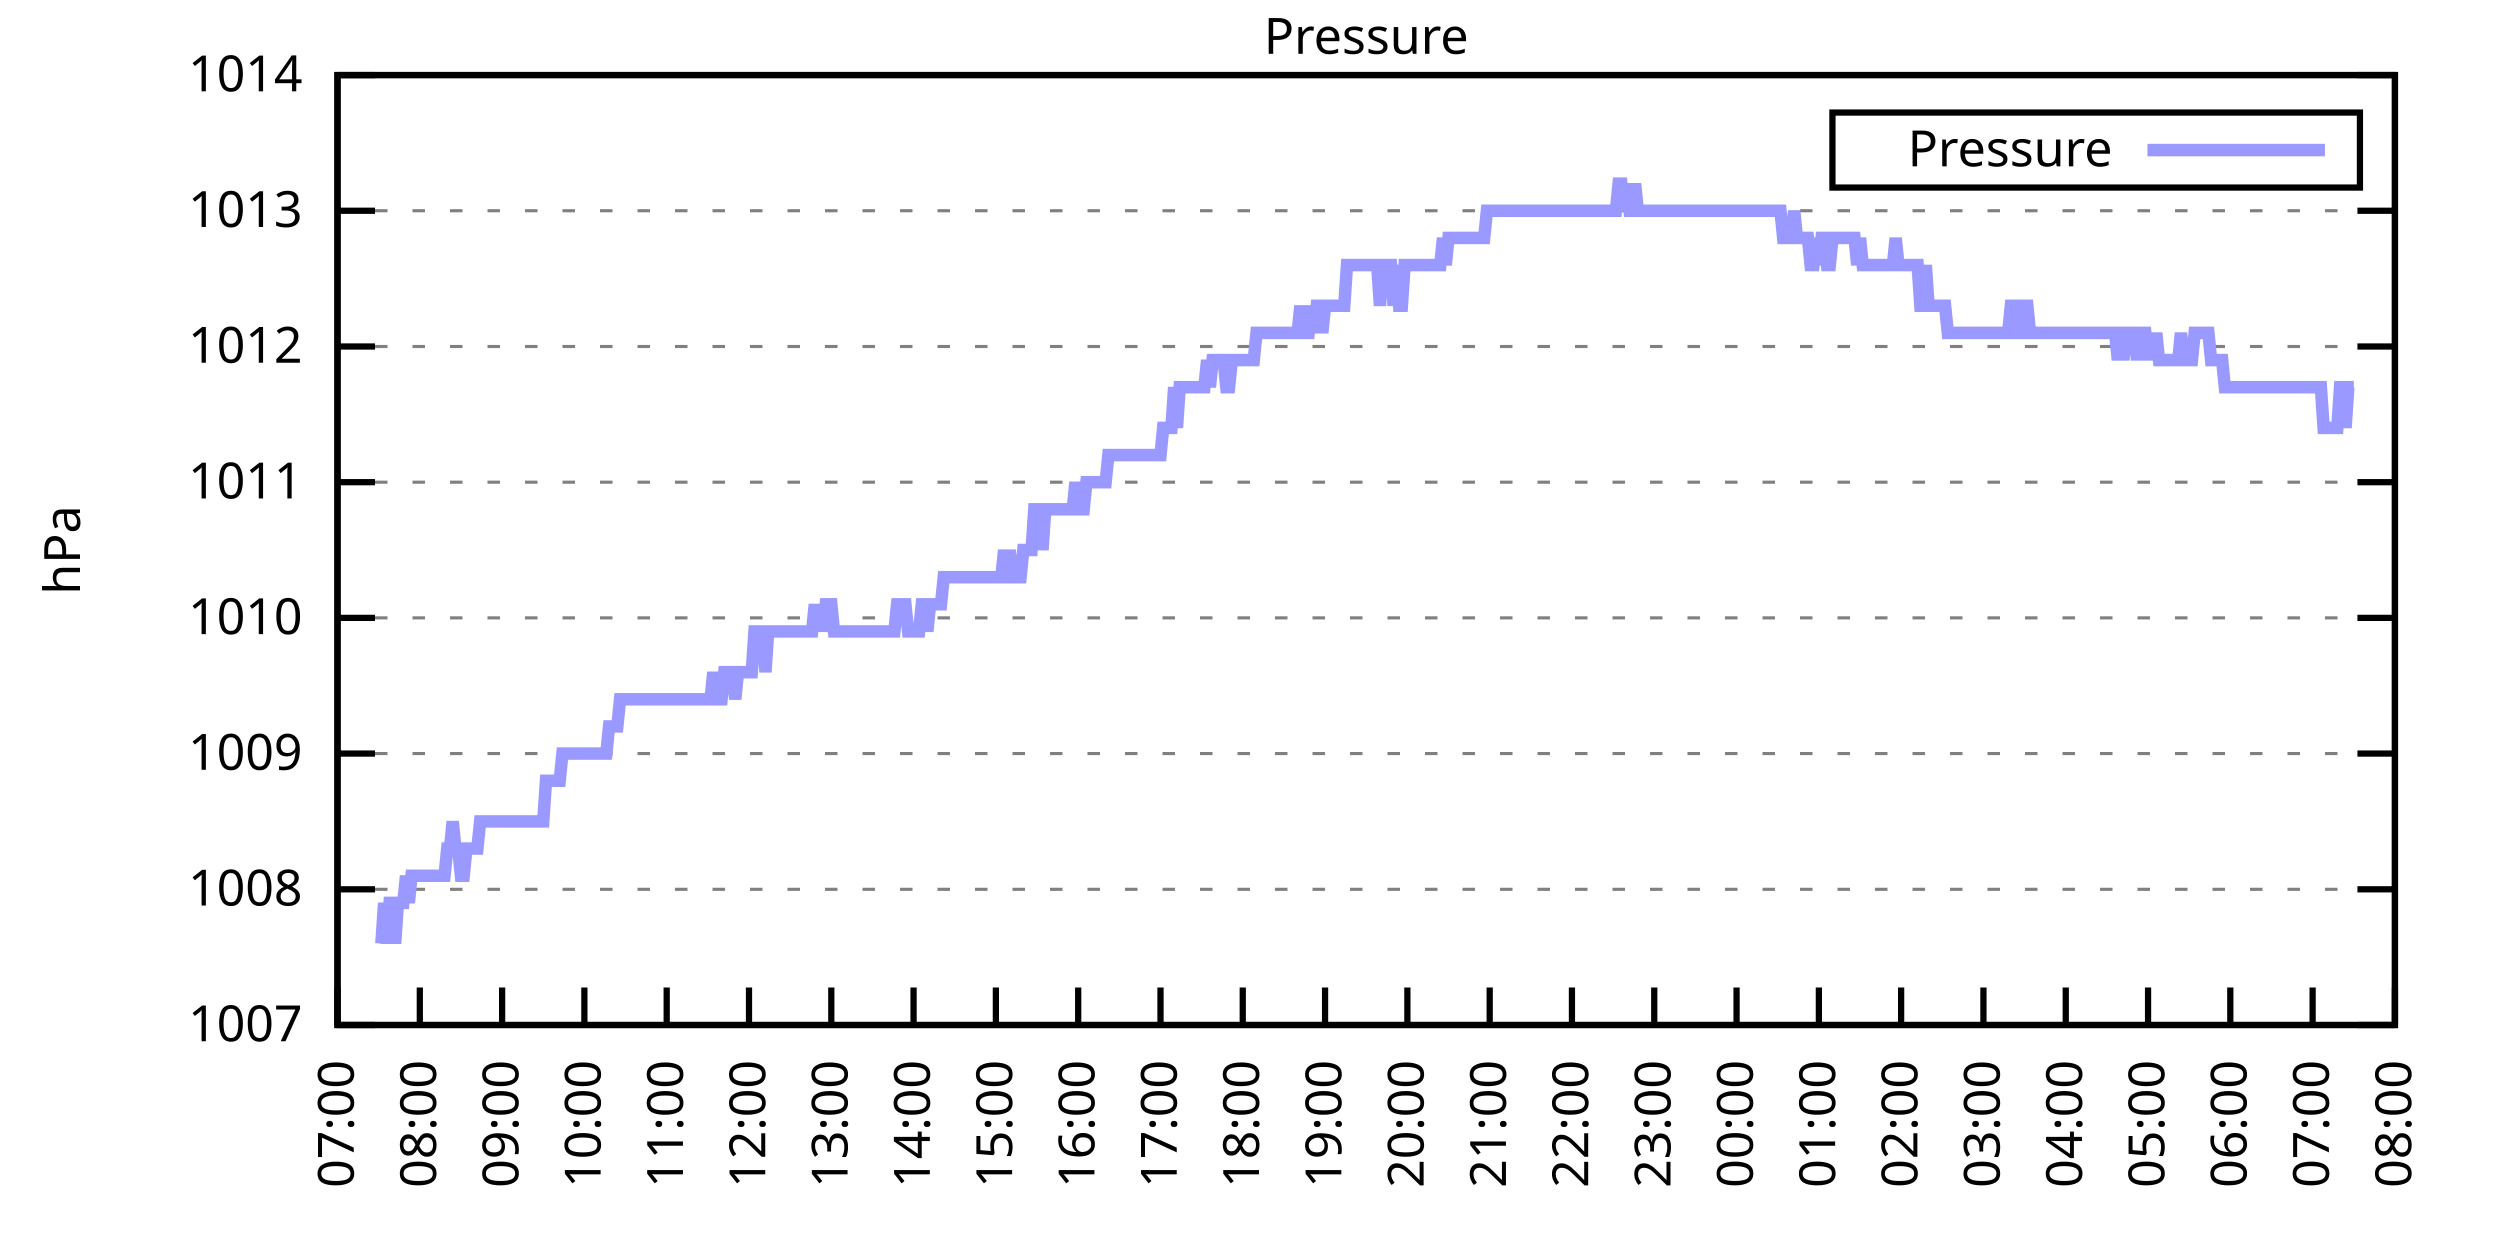
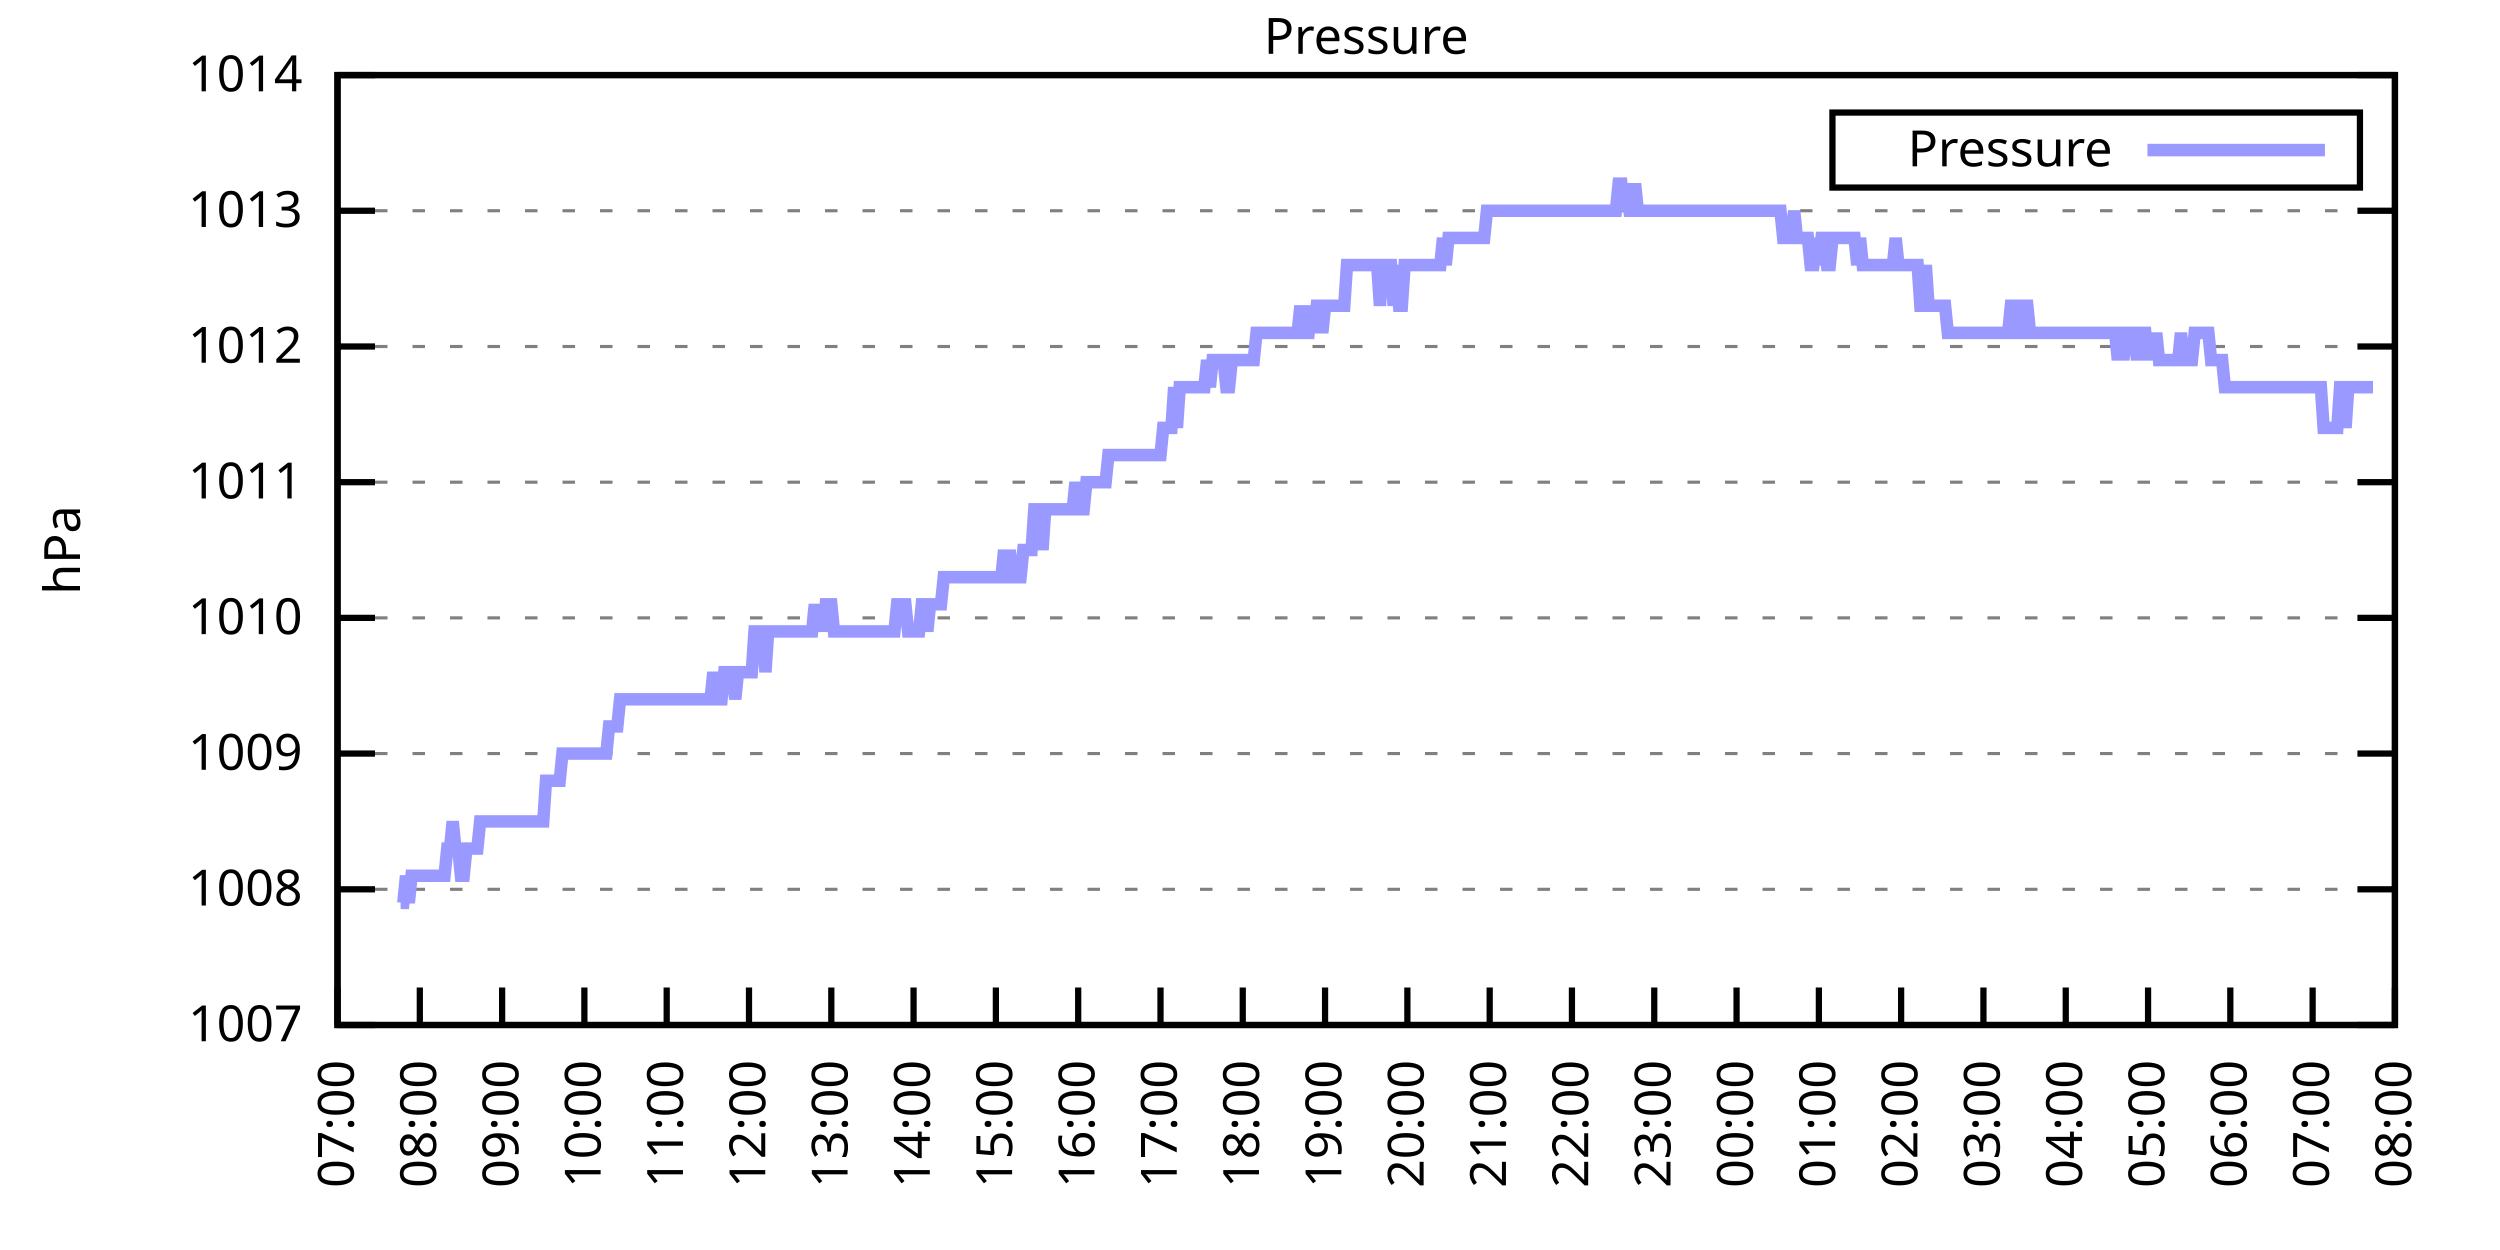
<svg xmlns="http://www.w3.org/2000/svg" xmlns:xlink="http://www.w3.org/1999/xlink" width="400" height="200" viewBox="0 0 400 200">
  <g id="gnuplot_canvas">
    <rect x="0" y="0" width="400" height="200" fill="none" />
    <defs>
      <circle id="gpDot" r="0.5" stroke-width="0.5" stroke="currentColor" />
      <path id="gpPt0" stroke-width="0.333" stroke="currentColor" d="M-1,0 h2 M0,-1 v2" />
      <path id="gpPt1" stroke-width="0.333" stroke="currentColor" d="M-1,-1 L1,1 M1,-1 L-1,1" />
      <path id="gpPt2" stroke-width="0.333" stroke="currentColor" d="M-1,0 L1,0 M0,-1 L0,1 M-1,-1 L1,1 M-1,1 L1,-1" />
      <rect id="gpPt3" stroke-width="0.333" stroke="currentColor" x="-1" y="-1" width="2" height="2" />
      <rect id="gpPt4" stroke-width="0.333" stroke="currentColor" fill="currentColor" x="-1" y="-1" width="2" height="2" />
      <circle id="gpPt5" stroke-width="0.333" stroke="currentColor" cx="0" cy="0" r="1" />
      <use xlink:href="#gpPt5" id="gpPt6" fill="currentColor" stroke="none" />
      <path id="gpPt7" stroke-width="0.333" stroke="currentColor" d="M0,-1.33 L-1.33,0.67 L1.33,0.67 z" />
      <use xlink:href="#gpPt7" id="gpPt8" fill="currentColor" stroke="none" />
      <use xlink:href="#gpPt7" id="gpPt9" stroke="currentColor" transform="rotate(180)" />
      <use xlink:href="#gpPt9" id="gpPt10" fill="currentColor" stroke="none" />
      <use xlink:href="#gpPt3" id="gpPt11" stroke="currentColor" transform="rotate(45)" />
      <use xlink:href="#gpPt11" id="gpPt12" fill="currentColor" stroke="none" />
      <path id="gpPt13" stroke-width="0.333" stroke="currentColor" d="M0,1.330 L1.265,0.411 L0.782,-1.067 L-0.782,-1.076 L-1.265,0.411 z" />
      <use xlink:href="#gpPt13" id="gpPt14" fill="currentColor" stroke="none" />
      <filter id="textbox" filterUnits="objectBoundingBox" x="0" y="0" height="1" width="1">
        <feFlood flood-color="white" flood-opacity="1" result="bgnd" />
        <feComposite in="SourceGraphic" in2="bgnd" operator="atop" />
      </filter>
      <filter id="greybox" filterUnits="objectBoundingBox" x="0" y="0" height="1" width="1">
        <feFlood flood-color="lightgrey" flood-opacity="1" result="grey" />
        <feComposite in="SourceGraphic" in2="grey" operator="atop" />
      </filter>
    </defs>
    <g fill="none" color="white" stroke="currentColor" stroke-width="1.00" stroke-linecap="butt" stroke-linejoin="miter">
</g>
    <g fill="none" color="black" stroke="currentColor" stroke-width="1.00" stroke-linecap="butt" stroke-linejoin="miter">
      <g stroke="none" shape-rendering="crispEdges">
        <polygon fill="rgb(255, 255, 255)" points="54.00,164.00 383.18,164.00 383.18,12.02 54.00,12.02 " />
      </g>
    </g>
    <g fill="none" color="black" stroke="currentColor" stroke-width="1.00" stroke-linecap="butt" stroke-linejoin="miter">
</g>
    <g fill="none" color="black" stroke="black" stroke-width="0.50" stroke-linecap="butt" stroke-linejoin="miter">
</g>
    <g fill="none" color="gray" stroke="currentColor" stroke-width="0.50" stroke-linecap="butt" stroke-linejoin="miter">
      <path stroke="gray" stroke-dasharray="2,4" class="gridline" d="M54.00,164.00 L383.19,164.00  " />
    </g>
    <g fill="none" color="gray" stroke="gray" stroke-width="1.00" stroke-linecap="butt" stroke-linejoin="miter">
</g>
    <g fill="none" color="black" stroke="currentColor" stroke-width="1.00" stroke-linecap="butt" stroke-linejoin="miter">
      <path stroke="black" d="M54.00,164.00 L60.00,164.00 M383.19,164.00 L377.19,164.00  " />
      <g transform="translate(48.40,166.60)" stroke="none" fill="black" font-family="Sans" font-size="8.00" text-anchor="end">
        <text>
          <tspan font-family="Sans"> 1007</tspan>
        </text>
      </g>
    </g>
    <g fill="none" color="black" stroke="currentColor" stroke-width="1.00" stroke-linecap="butt" stroke-linejoin="miter">
</g>
    <g fill="none" color="black" stroke="black" stroke-width="0.50" stroke-linecap="butt" stroke-linejoin="miter">
</g>
    <g fill="none" color="gray" stroke="currentColor" stroke-width="0.50" stroke-linecap="butt" stroke-linejoin="miter">
      <path stroke="gray" stroke-dasharray="2,4" class="gridline" d="M54.00,142.29 L383.19,142.29  " />
    </g>
    <g fill="none" color="gray" stroke="gray" stroke-width="1.00" stroke-linecap="butt" stroke-linejoin="miter">
</g>
    <g fill="none" color="black" stroke="currentColor" stroke-width="1.00" stroke-linecap="butt" stroke-linejoin="miter">
      <path stroke="black" d="M54.00,142.29 L60.00,142.29 M383.19,142.29 L377.19,142.29  " />
      <g transform="translate(48.40,144.89)" stroke="none" fill="black" font-family="Sans" font-size="8.00" text-anchor="end">
        <text>
          <tspan font-family="Sans"> 1008</tspan>
        </text>
      </g>
    </g>
    <g fill="none" color="black" stroke="currentColor" stroke-width="1.00" stroke-linecap="butt" stroke-linejoin="miter">
</g>
    <g fill="none" color="black" stroke="black" stroke-width="0.50" stroke-linecap="butt" stroke-linejoin="miter">
</g>
    <g fill="none" color="gray" stroke="currentColor" stroke-width="0.50" stroke-linecap="butt" stroke-linejoin="miter">
      <path stroke="gray" stroke-dasharray="2,4" class="gridline" d="M54.00,120.57 L383.19,120.57  " />
    </g>
    <g fill="none" color="gray" stroke="gray" stroke-width="1.00" stroke-linecap="butt" stroke-linejoin="miter">
</g>
    <g fill="none" color="black" stroke="currentColor" stroke-width="1.00" stroke-linecap="butt" stroke-linejoin="miter">
      <path stroke="black" d="M54.00,120.57 L60.00,120.57 M383.19,120.57 L377.19,120.57  " />
      <g transform="translate(48.40,123.17)" stroke="none" fill="black" font-family="Sans" font-size="8.00" text-anchor="end">
        <text>
          <tspan font-family="Sans"> 1009</tspan>
        </text>
      </g>
    </g>
    <g fill="none" color="black" stroke="currentColor" stroke-width="1.00" stroke-linecap="butt" stroke-linejoin="miter">
</g>
    <g fill="none" color="black" stroke="black" stroke-width="0.50" stroke-linecap="butt" stroke-linejoin="miter">
</g>
    <g fill="none" color="gray" stroke="currentColor" stroke-width="0.50" stroke-linecap="butt" stroke-linejoin="miter">
      <path stroke="gray" stroke-dasharray="2,4" class="gridline" d="M54.00,98.86 L383.19,98.86  " />
    </g>
    <g fill="none" color="gray" stroke="gray" stroke-width="1.00" stroke-linecap="butt" stroke-linejoin="miter">
</g>
    <g fill="none" color="black" stroke="currentColor" stroke-width="1.00" stroke-linecap="butt" stroke-linejoin="miter">
      <path stroke="black" d="M54.00,98.86 L60.00,98.86 M383.19,98.86 L377.19,98.86  " />
      <g transform="translate(48.40,101.46)" stroke="none" fill="black" font-family="Sans" font-size="8.00" text-anchor="end">
        <text>
          <tspan font-family="Sans"> 1010</tspan>
        </text>
      </g>
    </g>
    <g fill="none" color="black" stroke="currentColor" stroke-width="1.00" stroke-linecap="butt" stroke-linejoin="miter">
</g>
    <g fill="none" color="black" stroke="black" stroke-width="0.50" stroke-linecap="butt" stroke-linejoin="miter">
</g>
    <g fill="none" color="gray" stroke="currentColor" stroke-width="0.50" stroke-linecap="butt" stroke-linejoin="miter">
      <path stroke="gray" stroke-dasharray="2,4" class="gridline" d="M54.00,77.15 L383.19,77.15  " />
    </g>
    <g fill="none" color="gray" stroke="gray" stroke-width="1.00" stroke-linecap="butt" stroke-linejoin="miter">
</g>
    <g fill="none" color="black" stroke="currentColor" stroke-width="1.00" stroke-linecap="butt" stroke-linejoin="miter">
      <path stroke="black" d="M54.00,77.15 L60.00,77.15 M383.19,77.15 L377.19,77.15  " />
      <g transform="translate(48.40,79.75)" stroke="none" fill="black" font-family="Sans" font-size="8.00" text-anchor="end">
        <text>
          <tspan font-family="Sans"> 1011</tspan>
        </text>
      </g>
    </g>
    <g fill="none" color="black" stroke="currentColor" stroke-width="1.00" stroke-linecap="butt" stroke-linejoin="miter">
</g>
    <g fill="none" color="black" stroke="black" stroke-width="0.50" stroke-linecap="butt" stroke-linejoin="miter">
</g>
    <g fill="none" color="gray" stroke="currentColor" stroke-width="0.50" stroke-linecap="butt" stroke-linejoin="miter">
      <path stroke="gray" stroke-dasharray="2,4" class="gridline" d="M54.00,55.44 L383.19,55.44  " />
    </g>
    <g fill="none" color="gray" stroke="gray" stroke-width="1.00" stroke-linecap="butt" stroke-linejoin="miter">
</g>
    <g fill="none" color="black" stroke="currentColor" stroke-width="1.00" stroke-linecap="butt" stroke-linejoin="miter">
      <path stroke="black" d="M54.00,55.44 L60.00,55.44 M383.19,55.44 L377.19,55.44  " />
      <g transform="translate(48.40,58.04)" stroke="none" fill="black" font-family="Sans" font-size="8.00" text-anchor="end">
        <text>
          <tspan font-family="Sans"> 1012</tspan>
        </text>
      </g>
    </g>
    <g fill="none" color="black" stroke="currentColor" stroke-width="1.00" stroke-linecap="butt" stroke-linejoin="miter">
</g>
    <g fill="none" color="black" stroke="black" stroke-width="0.50" stroke-linecap="butt" stroke-linejoin="miter">
</g>
    <g fill="none" color="gray" stroke="currentColor" stroke-width="0.50" stroke-linecap="butt" stroke-linejoin="miter">
      <path stroke="gray" stroke-dasharray="2,4" class="gridline" d="M54.00,33.72 L383.19,33.72  " />
    </g>
    <g fill="none" color="gray" stroke="gray" stroke-width="1.00" stroke-linecap="butt" stroke-linejoin="miter">
</g>
    <g fill="none" color="black" stroke="currentColor" stroke-width="1.00" stroke-linecap="butt" stroke-linejoin="miter">
      <path stroke="black" d="M54.00,33.72 L60.00,33.72 M383.19,33.72 L377.19,33.72  " />
      <g transform="translate(48.40,36.32)" stroke="none" fill="black" font-family="Sans" font-size="8.00" text-anchor="end">
        <text>
          <tspan font-family="Sans"> 1013</tspan>
        </text>
      </g>
    </g>
    <g fill="none" color="black" stroke="currentColor" stroke-width="1.00" stroke-linecap="butt" stroke-linejoin="miter">
</g>
    <g fill="none" color="black" stroke="black" stroke-width="0.50" stroke-linecap="butt" stroke-linejoin="miter">
</g>
    <g fill="none" color="gray" stroke="currentColor" stroke-width="0.50" stroke-linecap="butt" stroke-linejoin="miter">
      <path stroke="gray" stroke-dasharray="2,4" class="gridline" d="M54.00,12.01 L383.19,12.01  " />
    </g>
    <g fill="none" color="gray" stroke="gray" stroke-width="1.00" stroke-linecap="butt" stroke-linejoin="miter">
</g>
    <g fill="none" color="black" stroke="currentColor" stroke-width="1.00" stroke-linecap="butt" stroke-linejoin="miter">
      <path stroke="black" d="M54.00,12.01 L60.00,12.01 M383.19,12.01 L377.19,12.01  " />
      <g transform="translate(48.40,14.61)" stroke="none" fill="black" font-family="Sans" font-size="8.00" text-anchor="end">
        <text>
          <tspan font-family="Sans"> 1014</tspan>
        </text>
      </g>
    </g>
    <g fill="none" color="black" stroke="currentColor" stroke-width="1.00" stroke-linecap="butt" stroke-linejoin="miter">
      <path stroke="black" d="M54.00,164.00 L54.00,158.00  " />
      <g transform="translate(56.60,169.60) rotate(270.00)" stroke="none" fill="black" font-family="Sans" font-size="8.00" text-anchor="end">
        <text>
          <tspan font-family="Sans">07:00</tspan>
        </text>
      </g>
    </g>
    <g fill="none" color="black" stroke="currentColor" stroke-width="1.00" stroke-linecap="butt" stroke-linejoin="miter">
      <path stroke="black" d="M67.17,164.00 L67.17,158.00  " />
      <g transform="translate(69.77,169.60) rotate(270.00)" stroke="none" fill="black" font-family="Sans" font-size="8.00" text-anchor="end">
        <text>
          <tspan font-family="Sans">08:00</tspan>
        </text>
      </g>
    </g>
    <g fill="none" color="black" stroke="currentColor" stroke-width="1.00" stroke-linecap="butt" stroke-linejoin="miter">
      <path stroke="black" d="M80.34,164.00 L80.34,158.00  " />
      <g transform="translate(82.94,169.60) rotate(270.00)" stroke="none" fill="black" font-family="Sans" font-size="8.00" text-anchor="end">
        <text>
          <tspan font-family="Sans">09:00</tspan>
        </text>
      </g>
    </g>
    <g fill="none" color="black" stroke="currentColor" stroke-width="1.00" stroke-linecap="butt" stroke-linejoin="miter">
      <path stroke="black" d="M93.50,164.00 L93.50,158.00  " />
      <g transform="translate(96.10,169.60) rotate(270.00)" stroke="none" fill="black" font-family="Sans" font-size="8.00" text-anchor="end">
        <text>
          <tspan font-family="Sans">10:00</tspan>
        </text>
      </g>
    </g>
    <g fill="none" color="black" stroke="currentColor" stroke-width="1.00" stroke-linecap="butt" stroke-linejoin="miter">
      <path stroke="black" d="M106.67,164.00 L106.67,158.00  " />
      <g transform="translate(109.27,169.60) rotate(270.00)" stroke="none" fill="black" font-family="Sans" font-size="8.00" text-anchor="end">
        <text>
          <tspan font-family="Sans">11:00</tspan>
        </text>
      </g>
    </g>
    <g fill="none" color="black" stroke="currentColor" stroke-width="1.00" stroke-linecap="butt" stroke-linejoin="miter">
      <path stroke="black" d="M119.84,164.00 L119.84,158.00  " />
      <g transform="translate(122.44,169.60) rotate(270.00)" stroke="none" fill="black" font-family="Sans" font-size="8.00" text-anchor="end">
        <text>
          <tspan font-family="Sans">12:00</tspan>
        </text>
      </g>
    </g>
    <g fill="none" color="black" stroke="currentColor" stroke-width="1.00" stroke-linecap="butt" stroke-linejoin="miter">
      <path stroke="black" d="M133.01,164.00 L133.01,158.00  " />
      <g transform="translate(135.61,169.60) rotate(270.00)" stroke="none" fill="black" font-family="Sans" font-size="8.00" text-anchor="end">
        <text>
          <tspan font-family="Sans">13:00</tspan>
        </text>
      </g>
    </g>
    <g fill="none" color="black" stroke="currentColor" stroke-width="1.00" stroke-linecap="butt" stroke-linejoin="miter">
      <path stroke="black" d="M146.17,164.00 L146.17,158.00  " />
      <g transform="translate(148.77,169.60) rotate(270.00)" stroke="none" fill="black" font-family="Sans" font-size="8.00" text-anchor="end">
        <text>
          <tspan font-family="Sans">14:00</tspan>
        </text>
      </g>
    </g>
    <g fill="none" color="black" stroke="currentColor" stroke-width="1.00" stroke-linecap="butt" stroke-linejoin="miter">
      <path stroke="black" d="M159.34,164.00 L159.34,158.00  " />
      <g transform="translate(161.94,169.60) rotate(270.00)" stroke="none" fill="black" font-family="Sans" font-size="8.00" text-anchor="end">
        <text>
          <tspan font-family="Sans">15:00</tspan>
        </text>
      </g>
    </g>
    <g fill="none" color="black" stroke="currentColor" stroke-width="1.00" stroke-linecap="butt" stroke-linejoin="miter">
      <path stroke="black" d="M172.51,164.00 L172.51,158.00  " />
      <g transform="translate(175.11,169.60) rotate(270.00)" stroke="none" fill="black" font-family="Sans" font-size="8.00" text-anchor="end">
        <text>
          <tspan font-family="Sans">16:00</tspan>
        </text>
      </g>
    </g>
    <g fill="none" color="black" stroke="currentColor" stroke-width="1.00" stroke-linecap="butt" stroke-linejoin="miter">
      <path stroke="black" d="M185.68,164.00 L185.68,158.00  " />
      <g transform="translate(188.28,169.60) rotate(270.00)" stroke="none" fill="black" font-family="Sans" font-size="8.00" text-anchor="end">
        <text>
          <tspan font-family="Sans">17:00</tspan>
        </text>
      </g>
    </g>
    <g fill="none" color="black" stroke="currentColor" stroke-width="1.00" stroke-linecap="butt" stroke-linejoin="miter">
      <path stroke="black" d="M198.84,164.00 L198.84,158.00  " />
      <g transform="translate(201.44,169.60) rotate(270.00)" stroke="none" fill="black" font-family="Sans" font-size="8.00" text-anchor="end">
        <text>
          <tspan font-family="Sans">18:00</tspan>
        </text>
      </g>
    </g>
    <g fill="none" color="black" stroke="currentColor" stroke-width="1.00" stroke-linecap="butt" stroke-linejoin="miter">
      <path stroke="black" d="M212.01,164.00 L212.01,158.00  " />
      <g transform="translate(214.61,169.60) rotate(270.00)" stroke="none" fill="black" font-family="Sans" font-size="8.00" text-anchor="end">
        <text>
          <tspan font-family="Sans">19:00</tspan>
        </text>
      </g>
    </g>
    <g fill="none" color="black" stroke="currentColor" stroke-width="1.00" stroke-linecap="butt" stroke-linejoin="miter">
      <path stroke="black" d="M225.18,164.00 L225.18,158.00  " />
      <g transform="translate(227.78,169.60) rotate(270.00)" stroke="none" fill="black" font-family="Sans" font-size="8.00" text-anchor="end">
        <text>
          <tspan font-family="Sans">20:00</tspan>
        </text>
      </g>
    </g>
    <g fill="none" color="black" stroke="currentColor" stroke-width="1.00" stroke-linecap="butt" stroke-linejoin="miter">
      <path stroke="black" d="M238.35,164.00 L238.35,158.00  " />
      <g transform="translate(240.95,169.60) rotate(270.00)" stroke="none" fill="black" font-family="Sans" font-size="8.00" text-anchor="end">
        <text>
          <tspan font-family="Sans">21:00</tspan>
        </text>
      </g>
    </g>
    <g fill="none" color="black" stroke="currentColor" stroke-width="1.00" stroke-linecap="butt" stroke-linejoin="miter">
      <path stroke="black" d="M251.51,164.00 L251.51,158.00  " />
      <g transform="translate(254.11,169.60) rotate(270.00)" stroke="none" fill="black" font-family="Sans" font-size="8.00" text-anchor="end">
        <text>
          <tspan font-family="Sans">22:00</tspan>
        </text>
      </g>
    </g>
    <g fill="none" color="black" stroke="currentColor" stroke-width="1.00" stroke-linecap="butt" stroke-linejoin="miter">
      <path stroke="black" d="M264.68,164.00 L264.68,158.00  " />
      <g transform="translate(267.28,169.60) rotate(270.00)" stroke="none" fill="black" font-family="Sans" font-size="8.00" text-anchor="end">
        <text>
          <tspan font-family="Sans">23:00</tspan>
        </text>
      </g>
    </g>
    <g fill="none" color="black" stroke="currentColor" stroke-width="1.00" stroke-linecap="butt" stroke-linejoin="miter">
      <path stroke="black" d="M277.85,164.00 L277.85,158.00  " />
      <g transform="translate(280.45,169.60) rotate(270.00)" stroke="none" fill="black" font-family="Sans" font-size="8.00" text-anchor="end">
        <text>
          <tspan font-family="Sans">00:00</tspan>
        </text>
      </g>
    </g>
    <g fill="none" color="black" stroke="currentColor" stroke-width="1.00" stroke-linecap="butt" stroke-linejoin="miter">
      <path stroke="black" d="M291.02,164.00 L291.02,158.00  " />
      <g transform="translate(293.62,169.60) rotate(270.00)" stroke="none" fill="black" font-family="Sans" font-size="8.00" text-anchor="end">
        <text>
          <tspan font-family="Sans">01:00</tspan>
        </text>
      </g>
    </g>
    <g fill="none" color="black" stroke="currentColor" stroke-width="1.00" stroke-linecap="butt" stroke-linejoin="miter">
      <path stroke="black" d="M304.18,164.00 L304.18,158.00  " />
      <g transform="translate(306.78,169.60) rotate(270.00)" stroke="none" fill="black" font-family="Sans" font-size="8.00" text-anchor="end">
        <text>
          <tspan font-family="Sans">02:00</tspan>
        </text>
      </g>
    </g>
    <g fill="none" color="black" stroke="currentColor" stroke-width="1.00" stroke-linecap="butt" stroke-linejoin="miter">
      <path stroke="black" d="M317.35,164.00 L317.35,158.00  " />
      <g transform="translate(319.95,169.60) rotate(270.00)" stroke="none" fill="black" font-family="Sans" font-size="8.00" text-anchor="end">
        <text>
          <tspan font-family="Sans">03:00</tspan>
        </text>
      </g>
    </g>
    <g fill="none" color="black" stroke="currentColor" stroke-width="1.00" stroke-linecap="butt" stroke-linejoin="miter">
      <path stroke="black" d="M330.52,164.00 L330.52,158.00  " />
      <g transform="translate(333.12,169.60) rotate(270.00)" stroke="none" fill="black" font-family="Sans" font-size="8.00" text-anchor="end">
        <text>
          <tspan font-family="Sans">04:00</tspan>
        </text>
      </g>
    </g>
    <g fill="none" color="black" stroke="currentColor" stroke-width="1.00" stroke-linecap="butt" stroke-linejoin="miter">
      <path stroke="black" d="M343.69,164.00 L343.69,158.00  " />
      <g transform="translate(346.29,169.60) rotate(270.00)" stroke="none" fill="black" font-family="Sans" font-size="8.00" text-anchor="end">
        <text>
          <tspan font-family="Sans">05:00</tspan>
        </text>
      </g>
    </g>
    <g fill="none" color="black" stroke="currentColor" stroke-width="1.00" stroke-linecap="butt" stroke-linejoin="miter">
      <path stroke="black" d="M356.85,164.00 L356.85,158.00  " />
      <g transform="translate(359.45,169.60) rotate(270.00)" stroke="none" fill="black" font-family="Sans" font-size="8.00" text-anchor="end">
        <text>
          <tspan font-family="Sans">06:00</tspan>
        </text>
      </g>
    </g>
    <g fill="none" color="black" stroke="currentColor" stroke-width="1.00" stroke-linecap="butt" stroke-linejoin="miter">
      <path stroke="black" d="M370.02,164.00 L370.02,158.00  " />
      <g transform="translate(372.62,169.60) rotate(270.00)" stroke="none" fill="black" font-family="Sans" font-size="8.00" text-anchor="end">
        <text>
          <tspan font-family="Sans">07:00</tspan>
        </text>
      </g>
    </g>
    <g fill="none" color="black" stroke="currentColor" stroke-width="1.00" stroke-linecap="butt" stroke-linejoin="miter">
      <path stroke="black" d="M383.19,164.00 L383.19,158.00  " />
      <g transform="translate(385.79,169.60) rotate(270.00)" stroke="none" fill="black" font-family="Sans" font-size="8.00" text-anchor="end">
        <text>
          <tspan font-family="Sans">08:00</tspan>
        </text>
      </g>
    </g>
    <g fill="none" color="black" stroke="currentColor" stroke-width="1.00" stroke-linecap="butt" stroke-linejoin="miter">
</g>
    <g fill="none" color="black" stroke="currentColor" stroke-width="1.00" stroke-linecap="butt" stroke-linejoin="miter">
      <path stroke="black" d="M54.00,12.01 L54.00,164.00 L383.19,164.00 L383.19,12.01 L54.00,12.01 Z  " />
    </g>
    <g fill="none" color="black" stroke="currentColor" stroke-width="1.00" stroke-linecap="butt" stroke-linejoin="miter">
</g>
    <g fill="none" color="black" stroke="currentColor" stroke-width="1.00" stroke-linecap="butt" stroke-linejoin="miter">
      <path stroke="black" d="M293.19,30.01 L293.19,18.01 L377.59,18.01 L377.59,30.01 L293.19,30.01 Z  " />
    </g>
    <g id="Pressure_plot_1">
      <g fill="none" color="white" stroke="black" stroke-width="2.00" stroke-linecap="butt" stroke-linejoin="miter">
</g>
      <g fill="none" color="black" stroke="currentColor" stroke-width="2.00" stroke-linecap="butt" stroke-linejoin="miter">
        <g transform="translate(337.99,26.61)" stroke="none" fill="black" font-family="Sans" font-size="8.00" text-anchor="end">
          <text>
            <tspan font-family="Sans">Pressure</tspan>
          </text>
        </g>
      </g>
      <g fill="none" color="black" stroke="currentColor" stroke-width="2.00" stroke-linecap="butt" stroke-linejoin="miter">
-         <path stroke="rgb(153, 153, 255)" d="M343.59,24.01 L371.99,24.01 M61.02,150.97 L61.46,144.46 L61.90,150.97 L62.34,144.46 L62.78,144.46 L63.22,150.97   L63.66,144.46 L64.10,144.46 L64.53,144.46 L64.97,140.12 L65.41,144.46 L65.85,140.12 L66.29,140.12 L66.73,140.12   L67.17,140.12 L67.61,140.12 L68.05,140.12 L68.48,140.12 L68.92,140.12 L69.36,140.12 L69.80,140.12 L70.24,140.12   L70.68,140.12 L71.12,140.12 L71.56,135.77 L72.00,135.77 L72.43,131.43 L72.87,135.77 L73.31,135.77 L73.75,140.12   L74.19,140.12 L74.63,135.77 L75.07,135.77 L75.51,135.77 L75.95,135.77 L76.38,135.77 L76.82,131.43 L77.26,131.43   L77.70,131.43 L78.14,131.43 L78.58,131.43 L79.02,131.43 L79.46,131.43 L79.90,131.43 L80.34,131.43 L80.77,131.43   L81.21,131.43 L81.65,131.43 L82.09,131.43 L82.53,131.43 L82.97,131.43 L83.41,131.43 L83.85,131.43 L84.29,131.43   L84.72,131.43 L85.16,131.43 L85.60,131.43 L86.04,131.43 L86.48,131.43 L86.92,131.43 L87.36,124.92 L87.80,124.92   L88.24,124.92 L88.67,124.92 L89.11,124.92 L89.55,124.92 L89.99,120.57 L90.43,120.57 L90.87,120.57 L91.31,120.57   L91.75,120.57 L92.19,120.57 L92.62,120.57 L93.06,120.57 L93.50,120.57 L93.94,120.57 L94.38,120.57 L94.82,120.57   L95.26,120.57 L95.70,120.57 L96.14,120.57 L96.58,120.57 L97.01,120.57 L97.45,116.23 L97.89,116.23 L98.33,116.23   L98.77,116.23 L99.21,111.89 L99.65,111.89 L100.09,111.89 L100.53,111.89 L100.96,111.89 L101.40,111.89 L101.84,111.89   L102.28,111.89 L102.72,111.89 L103.16,111.89 L103.60,111.89 L104.04,111.89 L104.48,111.89 L104.91,111.89 L105.35,111.89   L105.79,111.89 L106.23,111.89 L106.67,111.89 L107.11,111.89 L107.55,111.89 L107.99,111.89 L108.43,111.89 L108.87,111.89   L109.30,111.89 L109.74,111.89 L110.18,111.89 L110.62,111.89 L111.06,111.89 L111.50,111.89 L111.94,111.89 L112.38,111.89   L112.82,111.89 L113.25,111.89 L113.69,111.89 L114.13,107.55 L114.57,111.89 L115.01,111.89 L115.45,111.89 L115.89,107.55   L116.33,107.55 L116.77,107.55 L117.20,107.55 L117.64,111.89 L118.08,107.55 L118.52,107.55 L118.96,107.55 L119.40,107.55   L119.84,107.55 L120.28,107.55 L120.72,101.03 L121.15,101.03 L121.59,101.03 L122.03,101.03 L122.47,107.55 L122.91,101.03   L123.35,101.03 L123.79,101.03 L124.23,101.03 L124.67,101.03 L125.11,101.03 L125.54,101.03 L125.98,101.03 L126.42,101.03   L126.86,101.03 L127.30,101.03 L127.74,101.03 L128.18,101.03 L128.62,101.03 L129.06,101.03 L129.49,101.03 L129.93,101.03   L130.37,96.69 L130.81,101.03 L131.25,96.69 L131.69,101.03 L132.13,96.69 L132.57,96.69 L133.01,96.69 L133.44,101.03   L133.88,101.03 L134.32,101.03 L134.76,101.03 L135.20,101.03 L135.64,101.03 L136.08,101.03 L136.52,101.03 L136.96,101.03   L137.39,101.03 L137.83,101.03 L138.27,101.03 L138.71,101.03 L139.15,101.03 L139.59,101.03 L140.03,101.03 L140.47,101.03   L140.91,101.03 L141.35,101.03 L141.78,101.03 L142.22,101.03 L142.66,101.03 L143.10,101.03 L143.54,96.69 L143.98,96.69   L144.42,96.69 L144.86,96.69 L145.30,101.03 L145.73,101.03 L146.17,101.03 L146.61,101.03 L147.05,101.03 L147.49,96.69   L147.93,96.69 L148.37,101.03 L148.81,96.69 L149.25,96.69 L149.68,96.69 L150.12,96.69 L150.56,96.69 L151.00,92.35   L151.44,92.35 L151.88,92.35 L152.32,92.35 L152.76,92.35 L153.20,92.35 L153.63,92.35 L154.07,92.35 L154.51,92.35   L154.95,92.35 L155.39,92.35 L155.83,92.35 L156.27,92.35 L156.71,92.35 L157.15,92.35 L157.59,92.35 L158.02,92.35   L158.46,92.35 L158.90,92.35 L159.34,92.35 L159.78,92.35 L160.22,92.35 L160.66,88.00 L161.10,92.35 L161.54,88.00   L161.97,92.35 L162.41,92.35 L162.85,92.35 L163.29,92.35 L163.73,88.00 L164.17,88.00 L164.61,88.00 L165.05,88.00   L165.49,81.49 L165.92,81.49 L166.36,81.49 L166.80,88.00 L167.24,81.49 L167.68,81.49 L168.12,81.49 L168.56,81.49   L169.00,81.49 L169.44,81.49 L169.87,81.49 L170.31,81.49 L170.75,81.49 L171.19,81.49 L171.63,81.49 L172.07,77.15   L172.51,81.49 L172.95,81.49 L173.39,81.49 L173.83,77.15 L174.26,77.15 L174.70,77.15 L175.14,77.15 L175.58,77.15   L176.02,77.15 L176.46,77.15 L176.90,77.15 L177.34,72.81 L177.78,72.81 L178.21,72.81 L178.65,72.81 L179.09,72.81   L179.53,72.81 L179.97,72.81 L180.41,72.81 L180.85,72.81 L181.29,72.81 L181.73,72.81 L182.16,72.81 L182.60,72.81   L183.04,72.81 L183.48,72.81 L183.92,72.81 L184.36,72.81 L184.80,72.81 L185.24,72.81 L185.68,72.81 L186.11,68.46   L186.55,68.46 L186.99,68.46 L187.43,68.46 L187.87,61.95 L188.31,68.46 L188.75,61.95 L189.19,61.95 L189.63,61.95   L190.07,61.95 L190.50,61.95 L190.94,61.95 L191.38,61.95 L191.82,61.95 L192.26,61.95 L192.70,61.95 L193.14,57.61   L193.58,61.95 L194.02,57.61 L194.45,57.61 L194.89,57.61 L195.33,57.61 L195.77,57.61 L196.21,61.95 L196.65,61.95   L197.09,57.61 L197.53,57.61 L197.97,57.61 L198.40,57.61 L198.84,57.61 L199.28,57.61 L199.72,57.61 L200.16,57.61   L200.60,57.61 L201.04,53.26 L201.48,53.26 L201.92,53.26 L202.35,53.26 L202.79,53.26 L203.23,53.26 L203.67,53.26   L204.11,53.26 L204.55,53.26 L204.99,53.26 L205.43,53.26 L205.87,53.26 L206.31,53.26 L206.74,53.26 L207.18,53.26   L207.62,53.26 L208.06,48.92 L208.50,53.26 L208.94,53.26 L209.38,53.26 L209.82,48.92 L210.26,53.26 L210.69,48.92   L211.13,48.92 L211.57,53.26 L212.01,48.92 L212.45,48.92 L212.89,48.92 L213.33,48.92 L213.77,48.92 L214.21,48.92   L214.64,48.92 L215.08,48.92 L215.52,42.41 L215.96,42.41 L216.40,42.41 L216.84,42.41 L217.28,42.41 L217.72,42.41   L218.16,42.41 L218.60,42.41 L219.03,42.41 L219.47,42.41 L219.91,42.41 L220.35,42.41 L220.79,48.92 L221.23,42.41   L221.67,42.41 L222.11,42.41 L222.55,42.41 L222.98,48.92 L223.42,42.41 L223.86,48.92 L224.30,48.92 L224.74,42.41   L225.18,42.41 L225.62,42.41 L226.06,42.41 L226.50,42.41 L226.93,42.41 L227.37,42.41 L227.81,42.41 L228.25,42.41   L228.69,42.41 L229.13,42.41 L229.57,42.41 L230.01,42.41 L230.45,42.41 L230.88,38.07 L231.32,42.41 L231.76,38.07   L232.20,38.07 L232.64,38.07 L233.08,38.07 L233.52,38.07 L233.96,38.07 L234.40,38.07 L234.84,38.07 L235.27,38.07   L235.71,38.07 L236.15,38.07 L236.59,38.07 L237.03,38.07 L237.47,38.07 L237.91,33.72 L238.35,33.72 L238.79,33.72   L239.22,33.72 L239.66,33.72 L240.10,33.72 L240.54,33.72 L240.98,33.72 L241.42,33.72 L241.86,33.72 L242.30,33.72   L242.74,33.72 L243.17,33.72 L243.61,33.72 L244.05,33.72 L244.49,33.72 L244.93,33.72 L245.37,33.72 L245.81,33.72   L246.25,33.72 L246.69,33.72 L247.12,33.72 L247.56,33.72 L248.00,33.72 L248.44,33.72 L248.88,33.72 L249.32,33.72   L249.76,33.72 L250.20,33.72 L250.64,33.72 L251.08,33.72 L251.51,33.72 L251.95,33.72 L252.39,33.72 L252.83,33.72   L253.27,33.72 L253.71,33.72 L254.15,33.72 L254.59,33.72 L255.03,33.72 L255.46,33.72 L255.90,33.72 L256.34,33.72   L256.78,33.72 L257.22,33.72 L257.66,33.72 L258.10,33.72 L258.54,33.72 L258.98,29.38 L259.41,29.38 L259.85,33.72   L260.29,29.38 L260.73,33.72 L261.17,33.72 L261.61,29.38 L262.05,33.72 L262.49,33.72 L262.93,33.72 L263.36,33.72   L263.80,33.72 L264.24,33.72 L264.68,33.72 L265.12,33.72 L265.56,33.72 L266.00,33.72 L266.44,33.72 L266.88,33.72   L267.32,33.72 L267.75,33.72 L268.19,33.72 L268.63,33.72 L269.07,33.72 L269.51,33.72 L269.95,33.72 L270.39,33.72   L270.83,33.72 L271.27,33.72 L271.70,33.72 L272.14,33.72 L272.58,33.72 L273.02,33.72 L273.46,33.72 L273.90,33.72   L274.34,33.72 L274.78,33.72 L275.22,33.72 L275.65,33.72 L276.09,33.72 L276.53,33.72 L276.97,33.72 L277.41,33.72   L277.85,33.72 L278.29,33.72 L278.73,33.72 L279.17,33.72 L279.60,33.72 L280.04,33.72 L280.48,33.72 L280.92,33.72   L281.36,33.72 L281.80,33.72 L282.24,33.72 L282.68,33.72 L283.12,33.72 L283.56,33.72 L283.99,33.72 L284.43,33.72   L284.87,33.72 L285.31,38.07 L285.75,38.07 L286.19,38.07 L286.63,38.07 L287.07,33.72 L287.51,38.07 L287.94,38.07   L288.38,38.07 L288.82,38.07 L289.26,38.07 L289.70,42.41 L290.14,42.41 L290.58,38.07 L291.02,42.41 L291.46,38.07   L291.89,38.07 L292.33,42.41 L292.77,42.41 L293.21,38.07 L293.65,38.07 L294.09,38.07 L294.53,38.07 L294.97,38.07   L295.41,38.07 L295.84,38.07 L296.28,38.07 L296.72,38.07 L297.16,42.41 L297.60,38.07 L298.04,42.41 L298.48,42.41   L298.92,42.41 L299.36,42.41 L299.80,42.41 L300.23,42.41 L300.67,42.41 L301.11,42.41 L301.55,42.41 L301.99,42.41   L302.43,42.41 L302.87,42.41 L303.31,38.07 L303.75,42.41 L304.18,42.41 L304.62,42.41 L305.06,42.41 L305.50,42.41   L305.94,42.41 L306.38,42.41 L306.82,42.41 L307.26,48.92 L307.70,48.92 L308.13,42.41 L308.57,48.92 L309.01,48.92   L309.45,48.92 L309.89,48.92 L310.33,48.92 L310.77,48.92 L311.21,48.92 L311.65,53.26 L312.08,53.26 L312.52,53.26   L312.96,53.26 L313.40,53.26 L313.84,53.26 L314.28,53.26 L314.72,53.26 L315.16,53.26 L315.60,53.26 L316.04,53.26   L316.47,53.26 L316.91,53.26 L317.35,53.26 L317.79,53.26 L318.23,53.26 L318.67,53.26 L319.11,53.26 L319.55,53.26   L319.99,53.26 L320.42,53.26 L320.86,53.26 L321.30,53.26 L321.74,48.92 L322.18,48.92 L322.62,53.26 L323.06,53.26   L323.50,53.26 L323.94,48.92 L324.37,48.92 L324.81,53.26 L325.25,53.26 L325.69,53.26 L326.13,53.26 L326.57,53.26   L327.01,53.26 L327.45,53.26 L327.89,53.26 L328.33,53.26 L328.76,53.26 L329.20,53.26 L329.64,53.26 L330.08,53.26   L330.52,53.26 L330.96,53.26 L331.40,53.26 L331.84,53.26 L332.28,53.26 L332.71,53.26 L333.15,53.26 L333.59,53.26   L334.03,53.26 L334.47,53.26 L334.91,53.26 L335.35,53.26 L335.79,53.26 L336.23,53.26 L336.66,53.26 L337.10,53.26   L337.54,53.26 L337.98,53.26 L338.42,53.26 L338.86,57.61 L339.30,53.26 L339.74,57.61 L340.18,53.26 L340.61,53.26   L341.05,53.26 L341.49,53.26 L341.93,57.61 L342.37,53.26 L342.81,53.26 L343.25,53.26 L343.69,57.61 L344.13,53.26   L344.57,57.61 L345.00,53.26 L345.44,57.61 L345.88,57.61 L346.32,57.61 L346.76,57.61 L347.20,57.61 L347.64,57.61   L348.08,57.61 L348.52,57.61 L348.95,53.26 L349.39,57.61 L349.83,57.61 L350.27,57.61 L350.71,57.61 L351.15,53.26   L351.59,53.26 L352.03,53.26 L352.47,53.26 L352.90,53.26 L353.34,53.26 L353.78,57.61 L354.22,57.61 L354.66,57.61   L355.10,57.61 L355.54,57.61 L355.98,61.95 L356.42,61.95 L356.85,61.95 L357.29,61.95 L357.73,61.95 L358.17,61.95   L358.61,61.95 L359.05,61.95 L359.49,61.95 L359.93,61.95 L360.37,61.95 L360.81,61.95 L361.24,61.95 L361.68,61.95   L362.12,61.95 L362.56,61.95 L363.00,61.95 L363.44,61.95 L363.88,61.95 L364.32,61.95 L364.76,61.95 L365.19,61.95   L365.63,61.95 L366.07,61.95 L366.51,61.95 L366.95,61.95 L367.39,61.95 L367.83,61.95 L368.27,61.95 L368.71,61.95   L369.14,61.95 L369.58,61.95 L370.02,61.95 L370.46,61.95 L370.90,61.95 L371.34,61.95 L371.78,68.46 L372.22,68.46   L372.66,68.46 L373.09,68.46 L373.53,68.46 L373.97,68.46 L374.41,61.95 L374.85,61.95 L375.29,68.46 L375.73,61.95   L376.17,61.95 L376.61,61.95  " />
+         <path stroke="rgb(153, 153, 255)" d="M343.59,24.01 L371.99,24.01 M64.10,144.46 L64.53,144.46 L64.97,140.12 L65.41,144.46 L65.85,140.12 L66.29,140.12   L66.73,140.12 L67.17,140.12 L67.61,140.12 L68.05,140.12 L68.48,140.12 L68.92,140.12 L69.36,140.12 L69.80,140.12   L70.24,140.12 L70.68,140.12 L71.12,140.12 L71.56,135.77 L72.00,135.77 L72.43,131.43 L72.87,135.77 L73.31,135.77   L73.75,140.12 L74.19,140.12 L74.63,135.77 L75.07,135.77 L75.51,135.77 L75.95,135.77 L76.38,135.77 L76.82,131.43   L77.26,131.43 L77.70,131.43 L78.14,131.43 L78.58,131.43 L79.02,131.43 L79.46,131.43 L79.90,131.43 L80.34,131.43   L80.77,131.43 L81.21,131.43 L81.65,131.43 L82.09,131.43 L82.53,131.43 L82.97,131.43 L83.41,131.43 L83.85,131.43   L84.29,131.43 L84.72,131.43 L85.16,131.43 L85.60,131.43 L86.04,131.43 L86.48,131.43 L86.92,131.43 L87.36,124.92   L87.80,124.92 L88.24,124.92 L88.67,124.92 L89.11,124.92 L89.55,124.92 L89.99,120.57 L90.43,120.57 L90.87,120.57   L91.31,120.57 L91.75,120.57 L92.19,120.57 L92.62,120.57 L93.06,120.57 L93.50,120.57 L93.94,120.57 L94.38,120.57   L94.82,120.57 L95.26,120.57 L95.70,120.57 L96.14,120.57 L96.58,120.57 L97.01,120.57 L97.45,116.23 L97.89,116.23   L98.33,116.23 L98.77,116.23 L99.21,111.89 L99.65,111.89 L100.09,111.89 L100.53,111.89 L100.96,111.89 L101.40,111.89   L101.84,111.89 L102.28,111.89 L102.72,111.89 L103.16,111.89 L103.60,111.89 L104.04,111.89 L104.48,111.89 L104.91,111.89   L105.35,111.89 L105.79,111.89 L106.23,111.89 L106.67,111.89 L107.11,111.89 L107.55,111.89 L107.99,111.89 L108.43,111.89   L108.87,111.89 L109.30,111.89 L109.74,111.89 L110.18,111.89 L110.62,111.89 L111.06,111.89 L111.50,111.89 L111.94,111.89   L112.38,111.89 L112.82,111.89 L113.25,111.89 L113.69,111.89 L114.13,107.55 L114.57,111.89 L115.01,111.89 L115.45,111.89   L115.89,107.55 L116.33,107.55 L116.77,107.55 L117.20,107.55 L117.64,111.89 L118.08,107.55 L118.52,107.55 L118.96,107.55   L119.40,107.55 L119.84,107.55 L120.28,107.55 L120.72,101.03 L121.15,101.03 L121.59,101.03 L122.03,101.03 L122.47,107.55   L122.91,101.03 L123.35,101.03 L123.79,101.03 L124.23,101.03 L124.67,101.03 L125.11,101.03 L125.54,101.03 L125.98,101.03   L126.42,101.03 L126.86,101.03 L127.30,101.03 L127.74,101.03 L128.18,101.03 L128.62,101.03 L129.06,101.03 L129.49,101.03   L129.93,101.03 L130.37,96.69 L130.81,101.03 L131.25,96.69 L131.69,101.03 L132.13,96.69 L132.57,96.69 L133.01,96.69   L133.44,101.03 L133.88,101.03 L134.32,101.03 L134.76,101.03 L135.20,101.03 L135.64,101.03 L136.08,101.03 L136.52,101.03   L136.96,101.03 L137.39,101.03 L137.83,101.03 L138.27,101.03 L138.71,101.03 L139.15,101.03 L139.59,101.03 L140.03,101.03   L140.47,101.03 L140.91,101.03 L141.35,101.03 L141.78,101.03 L142.22,101.03 L142.66,101.03 L143.10,101.03 L143.54,96.69   L143.98,96.69 L144.42,96.69 L144.86,96.69 L145.30,101.03 L145.73,101.03 L146.17,101.03 L146.61,101.03 L147.05,101.03   L147.49,96.69 L147.93,96.69 L148.37,101.03 L148.81,96.69 L149.25,96.69 L149.68,96.69 L150.12,96.69 L150.56,96.69   L151.00,92.35 L151.44,92.35 L151.88,92.35 L152.32,92.35 L152.76,92.35 L153.20,92.35 L153.63,92.35 L154.07,92.35   L154.51,92.35 L154.95,92.35 L155.39,92.35 L155.83,92.35 L156.27,92.35 L156.71,92.35 L157.15,92.35 L157.59,92.35   L158.02,92.35 L158.46,92.35 L158.90,92.35 L159.34,92.35 L159.78,92.35 L160.22,92.35 L160.66,88.00 L161.10,92.35   L161.54,88.00 L161.97,92.35 L162.41,92.35 L162.85,92.35 L163.29,92.35 L163.73,88.00 L164.17,88.00 L164.61,88.00   L165.05,88.00 L165.49,81.49 L165.92,81.49 L166.36,81.49 L166.80,88.00 L167.24,81.49 L167.68,81.49 L168.12,81.49   L168.56,81.49 L169.00,81.49 L169.44,81.49 L169.87,81.49 L170.31,81.49 L170.75,81.49 L171.19,81.49 L171.63,81.49   L172.07,77.15 L172.51,81.49 L172.95,81.49 L173.39,81.49 L173.83,77.15 L174.26,77.15 L174.70,77.15 L175.14,77.15   L175.58,77.15 L176.02,77.15 L176.46,77.15 L176.90,77.15 L177.34,72.81 L177.78,72.81 L178.21,72.81 L178.65,72.81   L179.09,72.81 L179.53,72.81 L179.97,72.81 L180.41,72.81 L180.85,72.81 L181.29,72.81 L181.73,72.81 L182.16,72.81   L182.60,72.81 L183.04,72.81 L183.48,72.81 L183.92,72.81 L184.36,72.81 L184.80,72.81 L185.24,72.81 L185.68,72.81   L186.11,68.46 L186.55,68.46 L186.99,68.46 L187.43,68.46 L187.87,61.95 L188.31,68.46 L188.75,61.95 L189.19,61.95   L189.63,61.95 L190.07,61.95 L190.50,61.95 L190.94,61.95 L191.38,61.95 L191.82,61.95 L192.26,61.95 L192.70,61.95   L193.14,57.61 L193.58,61.95 L194.02,57.61 L194.45,57.61 L194.89,57.61 L195.33,57.61 L195.77,57.61 L196.21,61.95   L196.65,61.95 L197.09,57.61 L197.53,57.61 L197.97,57.61 L198.40,57.61 L198.84,57.61 L199.28,57.61 L199.72,57.61   L200.16,57.61 L200.60,57.61 L201.04,53.26 L201.48,53.26 L201.92,53.26 L202.35,53.26 L202.79,53.26 L203.23,53.26   L203.67,53.26 L204.11,53.26 L204.55,53.26 L204.99,53.26 L205.43,53.26 L205.87,53.26 L206.31,53.26 L206.74,53.26   L207.18,53.26 L207.62,53.26 L208.06,48.92 L208.50,53.26 L208.94,53.26 L209.38,53.26 L209.82,48.92 L210.26,53.26   L210.69,48.92 L211.13,48.92 L211.57,53.26 L212.01,48.92 L212.45,48.92 L212.89,48.92 L213.33,48.92 L213.77,48.92   L214.21,48.92 L214.64,48.92 L215.08,48.92 L215.52,42.41 L215.96,42.41 L216.40,42.41 L216.84,42.41 L217.28,42.41   L217.72,42.41 L218.16,42.41 L218.60,42.41 L219.03,42.41 L219.47,42.41 L219.91,42.41 L220.35,42.41 L220.79,48.92   L221.23,42.41 L221.67,42.41 L222.11,42.41 L222.55,42.41 L222.98,48.92 L223.42,42.41 L223.86,48.92 L224.30,48.92   L224.74,42.41 L225.18,42.41 L225.62,42.41 L226.06,42.41 L226.50,42.41 L226.93,42.41 L227.37,42.41 L227.81,42.41   L228.25,42.41 L228.69,42.41 L229.13,42.41 L229.57,42.41 L230.01,42.41 L230.45,42.41 L230.88,38.07 L231.32,42.41   L231.76,38.07 L232.20,38.07 L232.64,38.07 L233.08,38.07 L233.52,38.07 L233.96,38.07 L234.40,38.07 L234.84,38.07   L235.27,38.07 L235.71,38.07 L236.15,38.07 L236.59,38.07 L237.03,38.07 L237.47,38.07 L237.91,33.72 L238.35,33.72   L238.79,33.72 L239.22,33.72 L239.66,33.72 L240.10,33.72 L240.54,33.72 L240.98,33.72 L241.42,33.72 L241.86,33.72   L242.30,33.72 L242.74,33.72 L243.17,33.72 L243.61,33.72 L244.05,33.72 L244.49,33.72 L244.93,33.72 L245.37,33.72   L245.81,33.72 L246.25,33.72 L246.69,33.72 L247.12,33.72 L247.56,33.72 L248.00,33.72 L248.44,33.72 L248.88,33.72   L249.32,33.72 L249.76,33.72 L250.20,33.72 L250.64,33.72 L251.08,33.72 L251.51,33.72 L251.95,33.72 L252.39,33.72   L252.83,33.72 L253.27,33.72 L253.71,33.72 L254.15,33.72 L254.59,33.72 L255.03,33.72 L255.46,33.72 L255.90,33.72   L256.34,33.72 L256.78,33.72 L257.22,33.72 L257.66,33.72 L258.10,33.72 L258.54,33.72 L258.98,29.38 L259.41,29.38   L259.85,33.72 L260.29,29.38 L260.73,33.72 L261.17,33.72 L261.61,29.38 L262.05,33.72 L262.49,33.72 L262.93,33.72   L263.36,33.72 L263.80,33.72 L264.24,33.72 L264.68,33.72 L265.12,33.72 L265.56,33.72 L266.00,33.72 L266.44,33.72   L266.88,33.72 L267.32,33.72 L267.75,33.72 L268.19,33.72 L268.63,33.72 L269.07,33.72 L269.51,33.72 L269.95,33.72   L270.39,33.72 L270.83,33.72 L271.27,33.72 L271.70,33.72 L272.14,33.72 L272.58,33.72 L273.02,33.72 L273.46,33.72   L273.90,33.72 L274.34,33.72 L274.78,33.72 L275.22,33.72 L275.65,33.72 L276.09,33.72 L276.53,33.72 L276.97,33.72   L277.41,33.72 L277.85,33.72 L278.29,33.72 L278.73,33.72 L279.17,33.72 L279.60,33.72 L280.04,33.72 L280.48,33.72   L280.92,33.72 L281.36,33.72 L281.80,33.72 L282.24,33.72 L282.68,33.72 L283.12,33.72 L283.56,33.72 L283.99,33.72   L284.43,33.72 L284.87,33.72 L285.31,38.07 L285.75,38.07 L286.19,38.07 L286.63,38.07 L287.07,33.72 L287.51,38.07   L287.94,38.07 L288.38,38.07 L288.82,38.07 L289.26,38.07 L289.70,42.41 L290.14,42.41 L290.58,38.07 L291.02,42.41   L291.46,38.07 L291.89,38.07 L292.33,42.41 L292.77,42.41 L293.21,38.07 L293.65,38.07 L294.09,38.07 L294.53,38.07   L294.97,38.07 L295.41,38.07 L295.84,38.07 L296.28,38.07 L296.72,38.07 L297.16,42.41 L297.60,38.07 L298.04,42.41   L298.48,42.41 L298.92,42.41 L299.36,42.41 L299.80,42.41 L300.23,42.41 L300.67,42.41 L301.11,42.41 L301.55,42.41   L301.99,42.41 L302.43,42.41 L302.87,42.41 L303.31,38.07 L303.75,42.41 L304.18,42.41 L304.62,42.41 L305.06,42.41   L305.50,42.41 L305.94,42.41 L306.38,42.41 L306.82,42.41 L307.26,48.92 L307.70,48.92 L308.13,42.41 L308.57,48.92   L309.01,48.92 L309.45,48.92 L309.89,48.92 L310.33,48.92 L310.77,48.92 L311.21,48.92 L311.65,53.26 L312.08,53.26   L312.52,53.26 L312.96,53.26 L313.40,53.26 L313.84,53.26 L314.28,53.26 L314.72,53.26 L315.16,53.26 L315.60,53.26   L316.04,53.26 L316.47,53.26 L316.91,53.26 L317.35,53.26 L317.79,53.26 L318.23,53.26 L318.67,53.26 L319.11,53.26   L319.55,53.26 L319.99,53.26 L320.42,53.26 L320.86,53.26 L321.30,53.26 L321.74,48.92 L322.18,48.92 L322.62,53.26   L323.06,53.26 L323.50,53.26 L323.94,48.92 L324.37,48.92 L324.81,53.26 L325.25,53.26 L325.69,53.26 L326.13,53.26   L326.57,53.26 L327.01,53.26 L327.45,53.26 L327.89,53.26 L328.33,53.26 L328.76,53.26 L329.20,53.26 L329.64,53.26   L330.08,53.26 L330.52,53.26 L330.96,53.26 L331.40,53.26 L331.84,53.26 L332.28,53.26 L332.71,53.26 L333.15,53.26   L333.59,53.26 L334.03,53.26 L334.47,53.26 L334.91,53.26 L335.35,53.26 L335.79,53.26 L336.23,53.26 L336.66,53.26   L337.10,53.26 L337.54,53.26 L337.98,53.26 L338.42,53.26 L338.86,57.61 L339.30,53.26 L339.74,57.61 L340.18,53.26   L340.61,53.26 L341.05,53.26 L341.49,53.26 L341.93,57.61 L342.37,53.26 L342.81,53.26 L343.25,53.26 L343.69,57.61   L344.13,53.26 L344.57,57.61 L345.00,53.26 L345.44,57.61 L345.88,57.61 L346.32,57.61 L346.76,57.61 L347.20,57.61   L347.64,57.61 L348.08,57.61 L348.52,57.61 L348.95,53.26 L349.39,57.61 L349.83,57.61 L350.27,57.61 L350.71,57.61   L351.15,53.26 L351.59,53.26 L352.03,53.26 L352.47,53.26 L352.90,53.26 L353.34,53.26 L353.78,57.61 L354.22,57.61   L354.66,57.61 L355.10,57.61 L355.54,57.61 L355.98,61.95 L356.42,61.95 L356.85,61.95 L357.29,61.95 L357.73,61.95   L358.17,61.95 L358.61,61.95 L359.05,61.95 L359.49,61.95 L359.93,61.95 L360.37,61.95 L360.81,61.95 L361.24,61.95   L361.68,61.95 L362.12,61.95 L362.56,61.95 L363.00,61.95 L363.44,61.95 L363.88,61.95 L364.32,61.95 L364.76,61.95   L365.19,61.95 L365.63,61.95 L366.07,61.95 L366.51,61.95 L366.95,61.95 L367.39,61.95 L367.83,61.95 L368.27,61.95   L368.71,61.95 L369.14,61.95 L369.58,61.95 L370.02,61.95 L370.46,61.95 L370.90,61.95 L371.34,61.95 L371.78,68.46   L372.22,68.46 L372.66,68.46 L373.09,68.46 L373.53,68.46 L373.97,68.46 L374.41,61.95 L374.85,61.95 L375.29,68.46   L375.73,61.95 L376.17,61.95 L376.61,61.95 L377.05,61.95 L377.48,61.95 L377.92,61.95 L378.36,61.95 L378.80,61.95   L379.24,61.95 L379.68,61.95  " />
      </g>
    </g>
    <g fill="none" color="black" stroke="currentColor" stroke-width="2.00" stroke-linecap="butt" stroke-linejoin="miter">
</g>
    <g fill="none" color="black" stroke="black" stroke-width="1.00" stroke-linecap="butt" stroke-linejoin="miter">
</g>
    <g fill="none" color="black" stroke="currentColor" stroke-width="1.00" stroke-linecap="butt" stroke-linejoin="miter">
      <path stroke="black" d="M54.00,12.01 L54.00,164.00 L383.19,164.00 L383.19,12.01 L54.00,12.01 Z  " />
      <g transform="translate(12.80,88.01) rotate(270.00)" stroke="none" fill="black" font-family="Sans" font-size="8.00" text-anchor="middle">
        <text>
          <tspan font-family="Sans">hPa</tspan>
        </text>
      </g>
    </g>
    <g fill="none" color="black" stroke="currentColor" stroke-width="1.00" stroke-linecap="butt" stroke-linejoin="miter">
</g>
    <g fill="none" color="black" stroke="currentColor" stroke-width="1.00" stroke-linecap="butt" stroke-linejoin="miter">
      <g transform="translate(218.59,8.61)" stroke="none" fill="black" font-family="Sans" font-size="8.00" text-anchor="middle">
        <text>
          <tspan font-family="Sans">Pressure</tspan>
        </text>
      </g>
    </g>
    <g fill="none" color="black" stroke="currentColor" stroke-width="1.00" stroke-linecap="butt" stroke-linejoin="miter">
</g>
  </g>
</svg>
